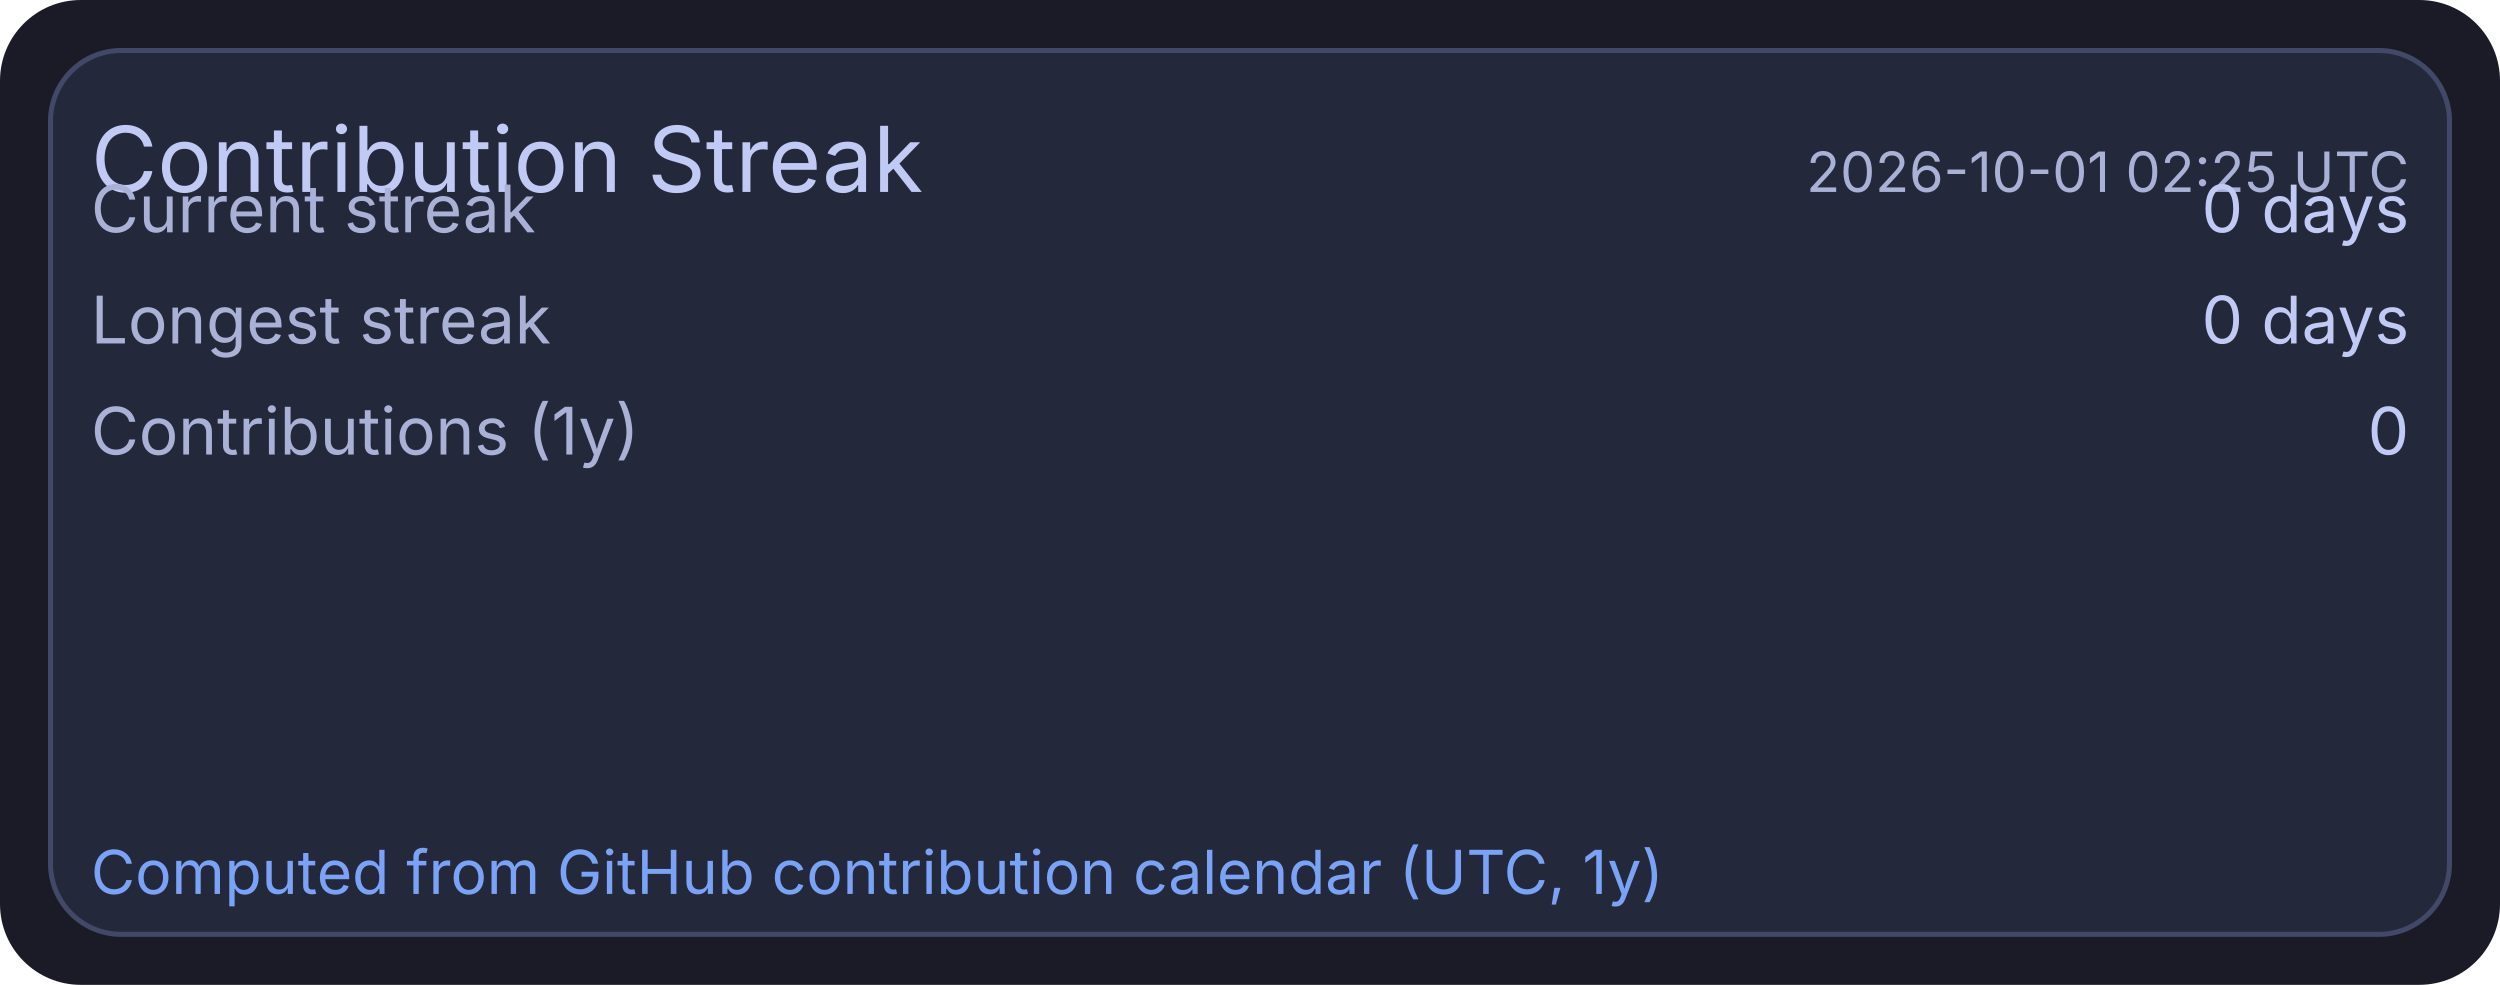
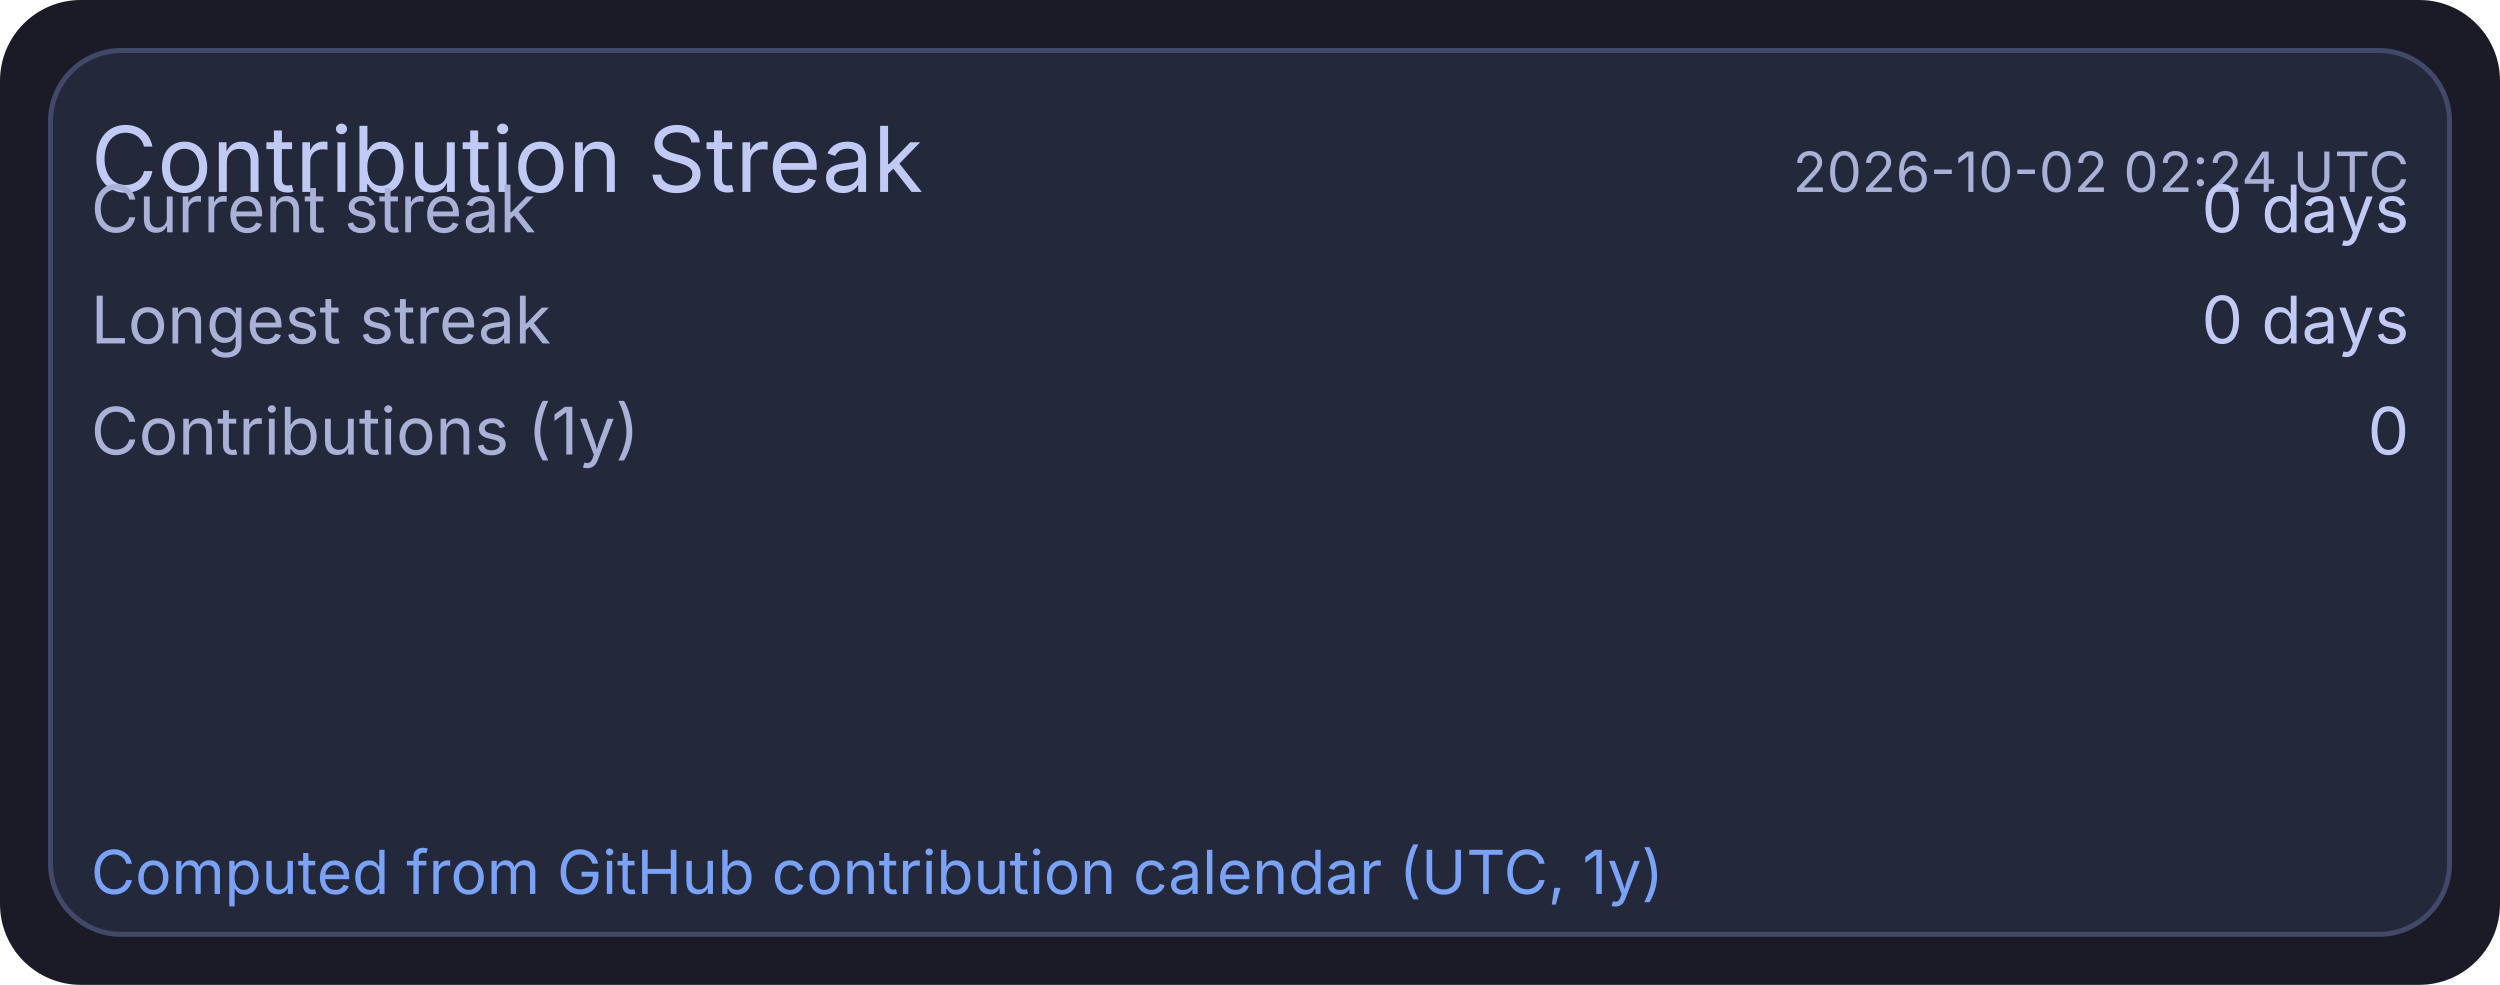
<svg xmlns="http://www.w3.org/2000/svg" width="495" height="195" viewBox="0 0 495 195">
  <rect x="0" y="0" width="495" height="195" rx="16" fill="#1a1b26" />
  <rect x="10" y="10" width="475" height="175" rx="14" fill="#24283b" stroke="#414868" stroke-width="1" />
  <text x="18" y="38" fill="#c0caf5" font-size="18" font-family="ui-sans-serif, system-ui, -apple-system, Segoe UI">Contribution Streak</text>
-   <text x="477" y="38" text-anchor="end" fill="#a9b1d6" font-size="11" font-family="ui-sans-serif, system-ui, -apple-system, Segoe UI">2026-10-01 02:25 UTC</text>
+   <text x="477" y="38" text-anchor="end" fill="#a9b1d6" font-size="11" font-family="ui-sans-serif, system-ui, -apple-system, Segoe UI">2026-10-02 02:24 UTC</text>
  <text x="18" y="46" fill="#a9b1d6" font-size="13" font-family="ui-sans-serif, system-ui, -apple-system, Segoe UI">Current streak</text>
  <text x="477" y="46" text-anchor="end" fill="#c0caf5" font-size="13" font-family="ui-sans-serif, system-ui, -apple-system, Segoe UI">0 days</text>
  <text x="18" y="68" fill="#a9b1d6" font-size="13" font-family="ui-sans-serif, system-ui, -apple-system, Segoe UI">Longest streak</text>
  <text x="477" y="68" text-anchor="end" fill="#c0caf5" font-size="13" font-family="ui-sans-serif, system-ui, -apple-system, Segoe UI">0 days</text>
  <text x="18" y="90" fill="#a9b1d6" font-size="13" font-family="ui-sans-serif, system-ui, -apple-system, Segoe UI">Contributions (1y)</text>
  <text x="477" y="90" text-anchor="end" fill="#c0caf5" font-size="13" font-family="ui-sans-serif, system-ui, -apple-system, Segoe UI">0</text>
  <text x="18" y="177" fill="#7aa2f7" font-size="12" font-family="ui-sans-serif, system-ui, -apple-system, Segoe UI">Computed from GitHub contribution calendar (UTC, 1y)</text>
</svg>
